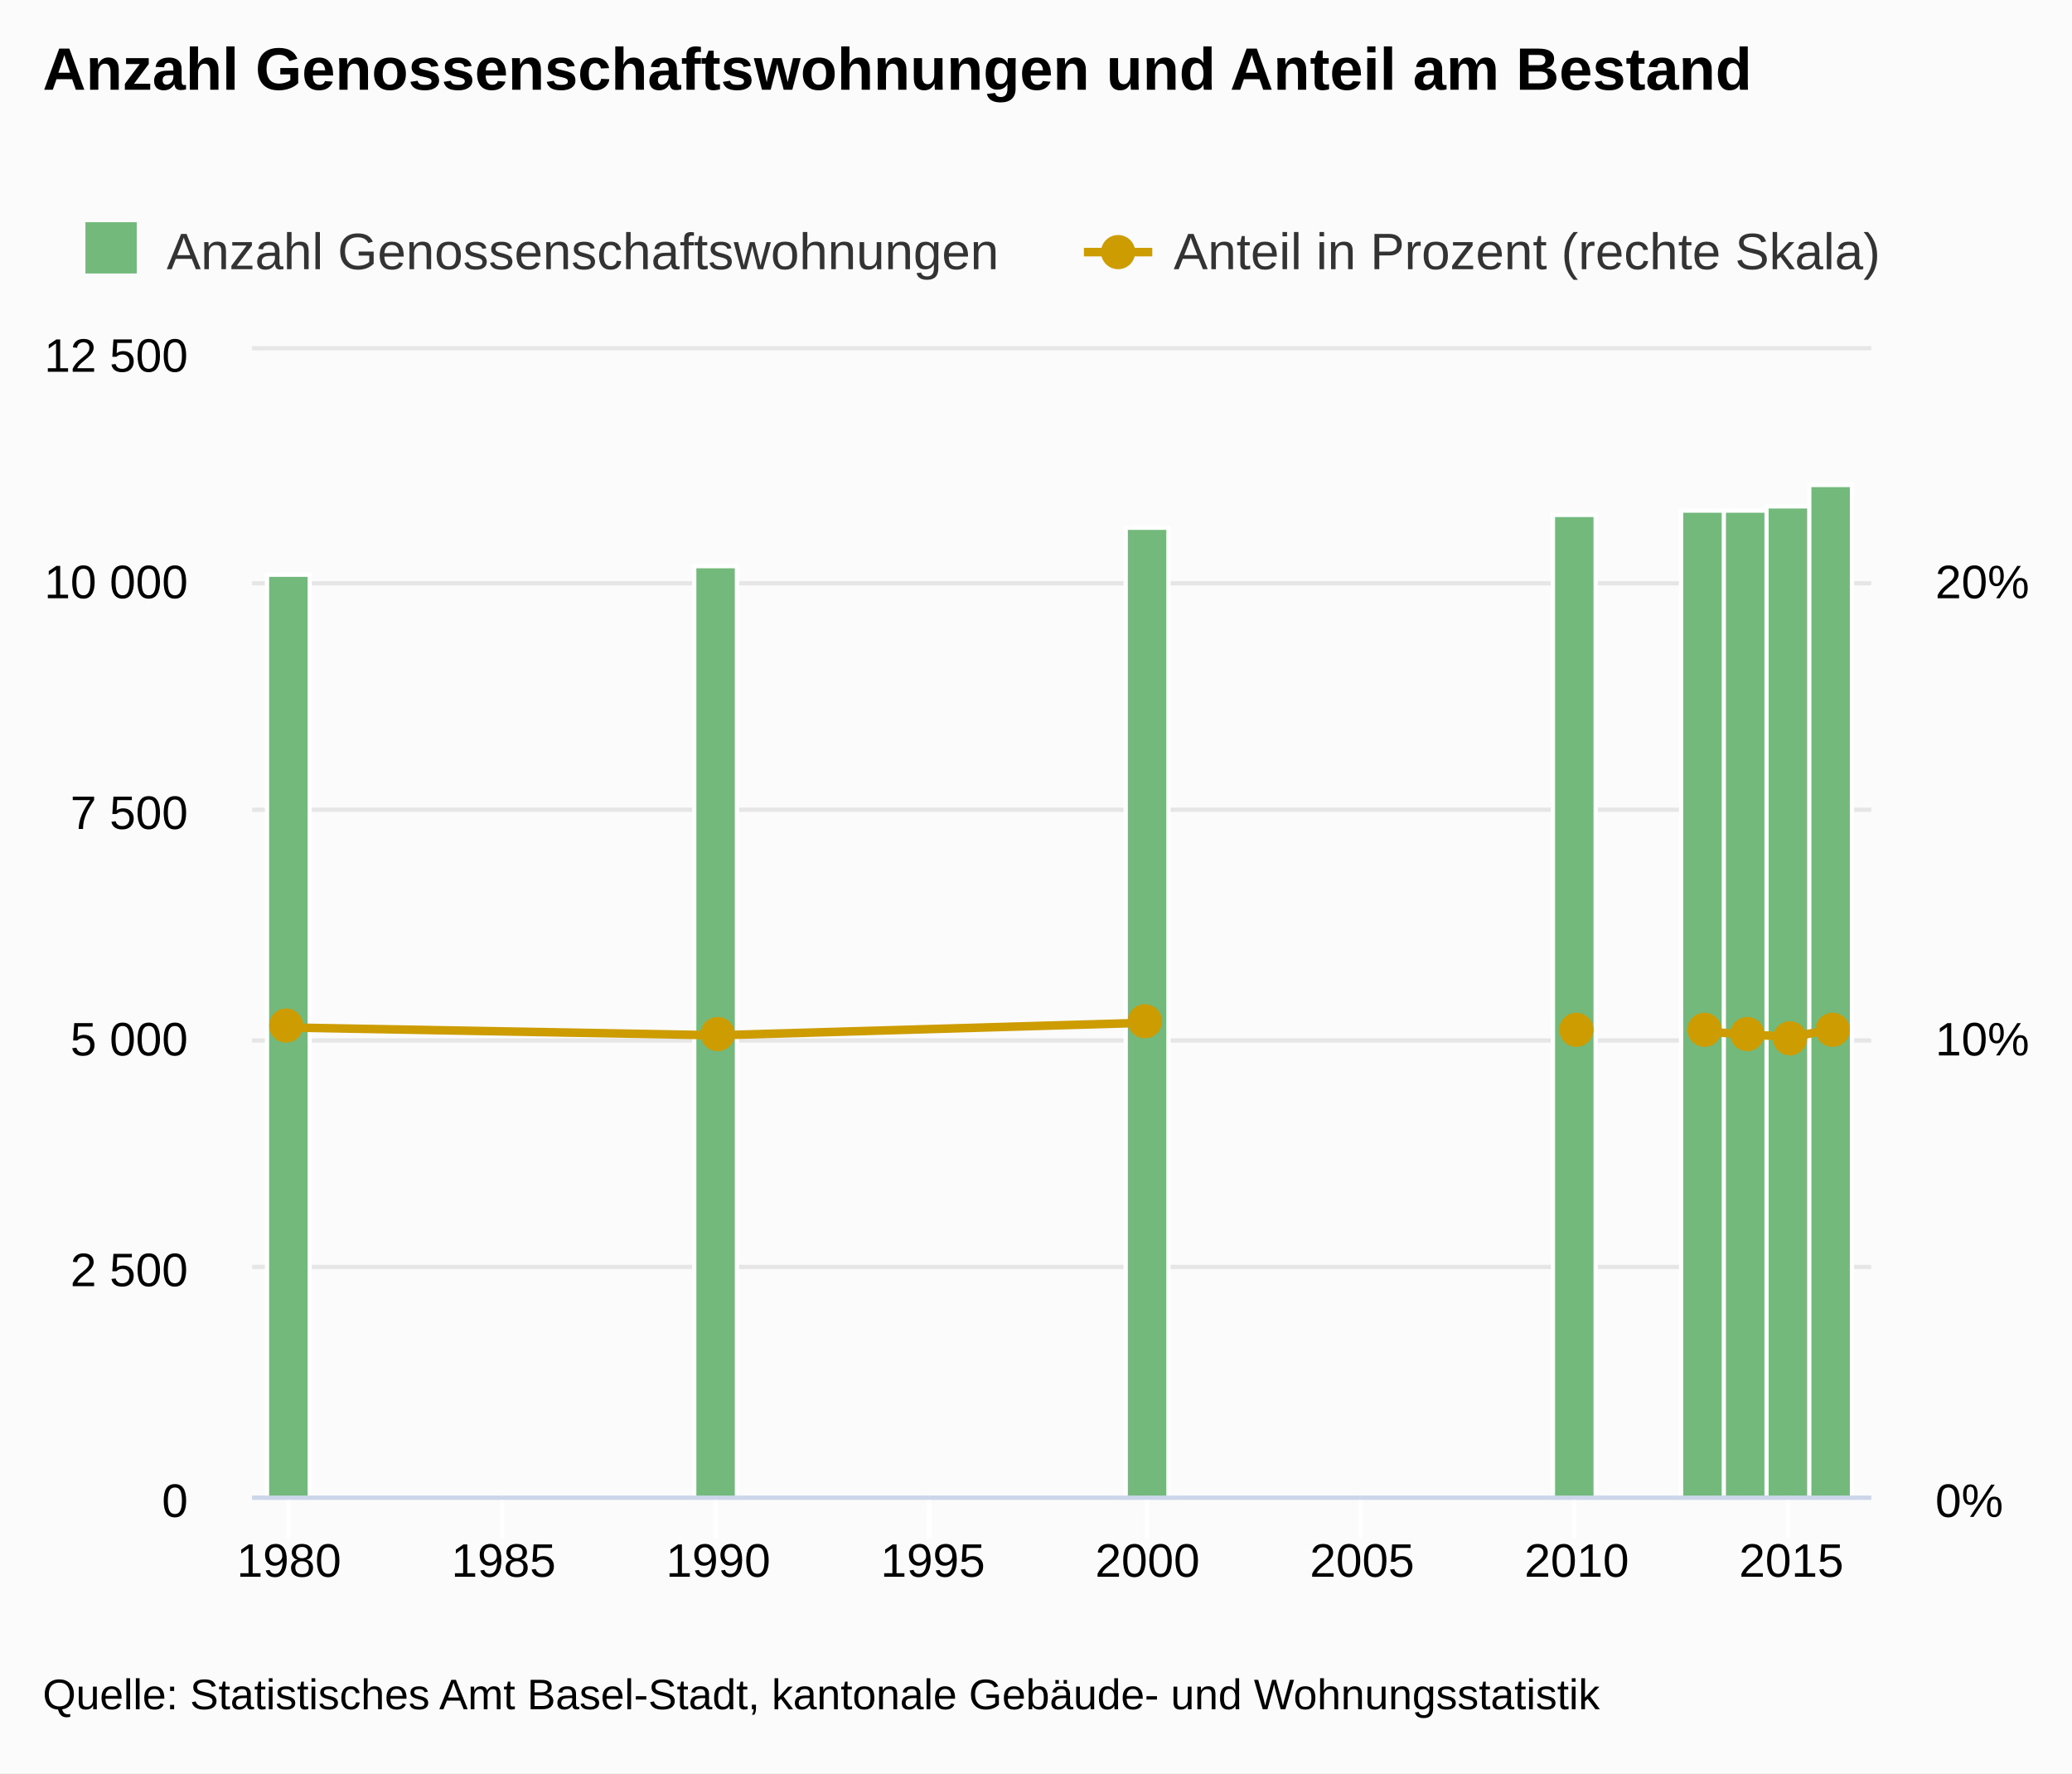
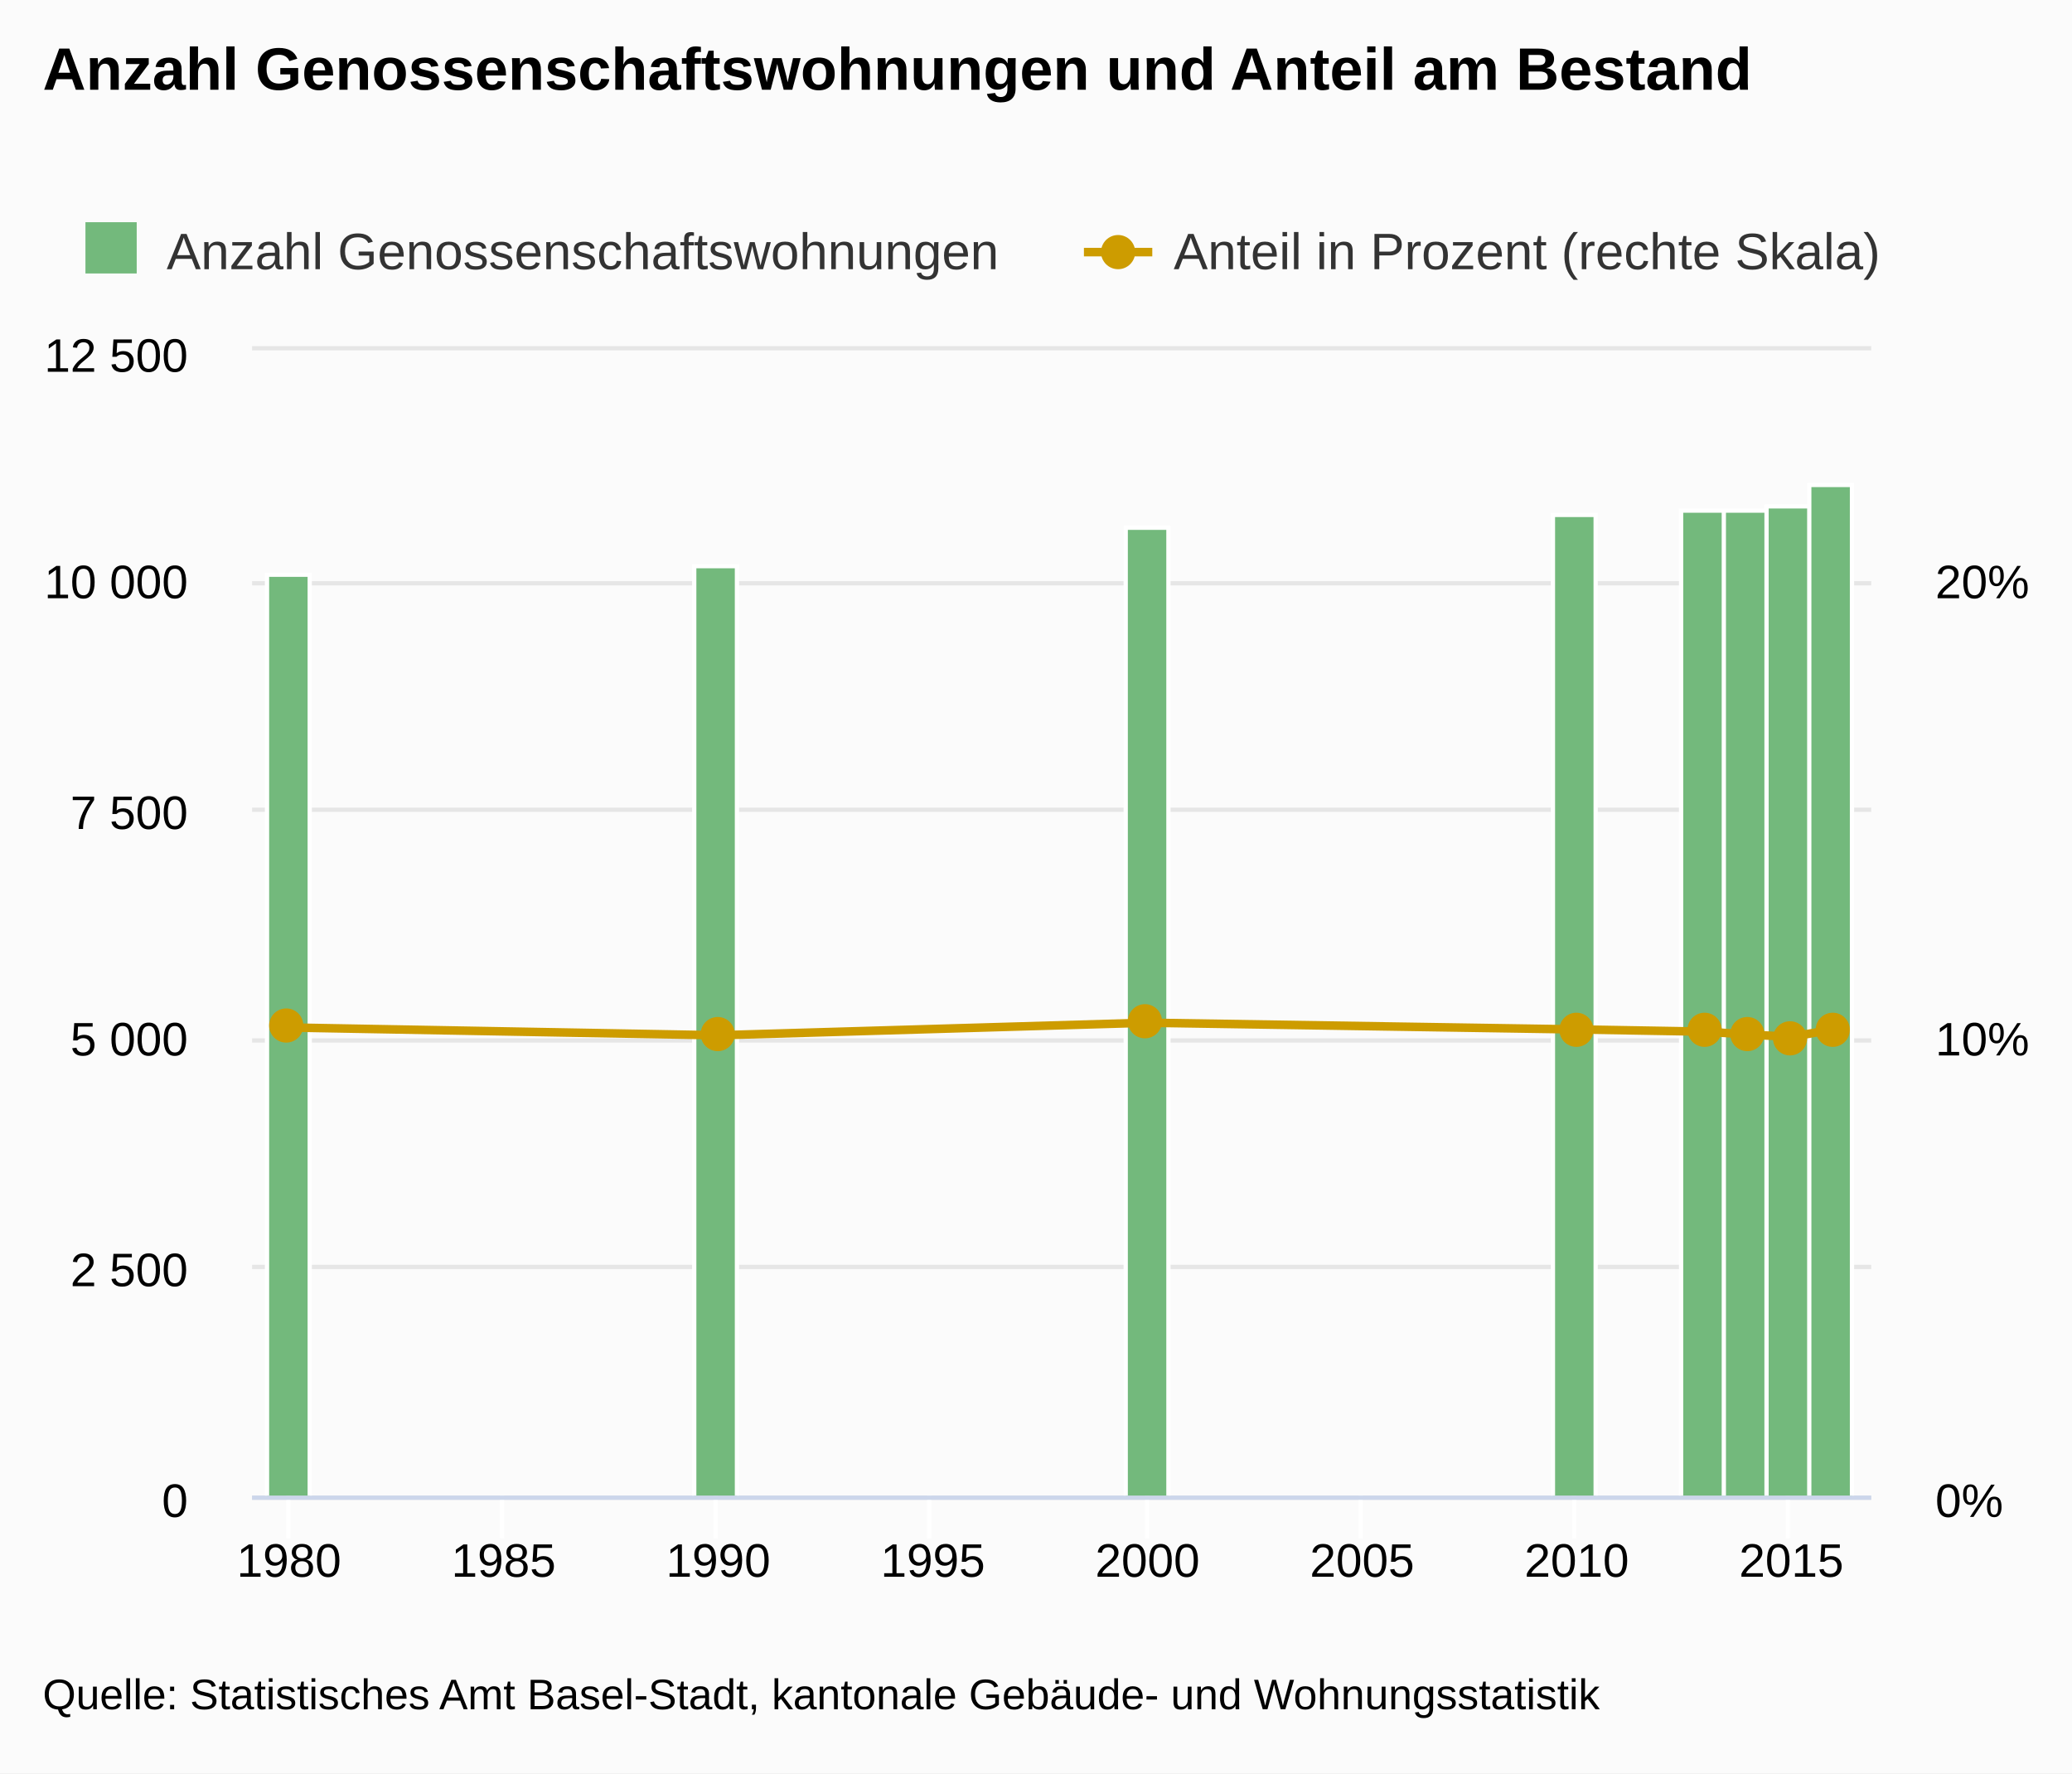
<svg xmlns="http://www.w3.org/2000/svg" class="highcharts-root" viewBox="0 0 485 415" font-family="Arial" font-size="12">
  <defs>
    <clipPath id="a">
      <path fill="none" d="M0 0h379v268H0z" />
    </clipPath>
    <clipPath id="b">
      <path fill="none" d="M0 0h379v268H0z" />
    </clipPath>
  </defs>
  <rect fill="#fbfbfb" class="highcharts-background" width="485" height="415" rx="0" ry="0" />
  <path fill="none" class="highcharts-plot-background" d="M59 82h379v268H59z" />
  <g class="highcharts-grid highcharts-xaxis-grid">
    <path fill="none" class="highcharts-grid-line" d="M67.5 82v268m0-268v268m50-268v268m0-268v268m50-268v268m0-268v268m50-268v268m0-268v268m51-268v268m0-268v268m50-268v268m0-268v268m50-268v268m0-268v268m50-268v268m0-268v268" />
  </g>
  <g class="highcharts-grid highcharts-yaxis-grid">
    <path fill="none" stroke="#e6e6e6" class="highcharts-grid-line" d="M59 350.5h379m-379-54h379m-379-53h379m-379-54h379m-379-53h379m-379-55h379" />
  </g>
  <g class="highcharts-grid highcharts-yaxis-grid">
    <path fill="none" class="highcharts-grid-line" d="M59 350.5h379m-379-54h379m-379-53h379m-379-54h379m-379-53h379m-379-54h379" />
  </g>
  <path fill="none" class="highcharts-plot-border" d="M59 82h379v268H59z" />
  <g class="highcharts-axis highcharts-xaxis">
    <path fill="none" class="highcharts-tick" stroke="#FFF" d="M67.5 350v10m50-10v10m50-10v10m50-10v10m51-10v10m50-10v10m50-10v10m50-10v10" />
    <path fill="none" class="highcharts-axis-line" stroke="#ccd6eb" d="M59 350.5h379" />
  </g>
  <g class="highcharts-axis highcharts-yaxis">
    <path fill="none" class="highcharts-axis-line" d="M59 82v268" />
  </g>
  <g class="highcharts-axis highcharts-yaxis">
    <path fill="none" class="highcharts-axis-line" d="M438 82v268" />
  </g>
  <g class="highcharts-series-group">
    <g class="highcharts-series highcharts-series-0 highcharts-column-series highcharts-color-undefined highcharts-tracker" transform="translate(59 82)" clip-path="url(#a)">
      <path fill="#73b97c" class="highcharts-point" stroke="#fff" d="M3.5 52.5h10v216h-10zm100-2h10v218h-10zm101-9h10v227h-10zm100-3h10v230h-10zm30-1h10v231h-10zm10 0h10v231h-10zm10-1h10v232h-10zm10-5h10v237h-10z" />
    </g>
    <g class="highcharts-series highcharts-series-1 highcharts-line-series highcharts-color-undefined" transform="translate(59 82)" clip-path="url(#b)">
-       <path fill="none" d="M8.641 158.46l100.477 1.824 100.477-2.944m130.621 2.094l10.048.68 10.047.526 10.048-1.752" class="highcharts-graph" stroke="#cd9c00" stroke-width="2" stroke-linejoin="round" stroke-linecap="round" />
-       <path fill="none" d="M-1.359 158.46h10l100.477 1.824 100.477-2.944h10m80.478 1.568h20m10.143.526h10l10.048.68 10.047.526 10.048-1.752h10" stroke-linejoin="round" stroke="rgba(192,192,192,0)" stroke-width="22" class="highcharts-tracker" />
+       <path fill="none" d="M8.641 158.46l100.477 1.824 100.477-2.944 100.478 1.568 30.143.526 10.048.68 10.047.526 10.048-1.752" class="highcharts-graph" stroke="#cd9c00" stroke-width="2" stroke-linejoin="round" stroke-linecap="round" />
+       <path fill="none" d="M-1.359 158.46h10l100.477 1.824 100.477-2.944 100.478 1.568 30.143.526 10.048.68 10.047.526 10.048-1.752h10" stroke-linejoin="round" stroke="rgba(192,192,192,0)" stroke-width="22" class="highcharts-tracker" />
    </g>
    <g class="highcharts-markers highcharts-series-1 highcharts-line-series highcharts-color-undefined highcharts-tracker">
      <path fill="#cd9c00" d="M71 240a4 4 0 1 1 0-.004zm101 2a4 4 0 1 1 0-.004zm100-3a4 4 0 1 1 0-.004zm101 2a4 4 0 1 1 0-.004zm30 0a4 4 0 1 1 0-.004zm10 1a4 4 0 1 1 0-.004zm10 1a4 4 0 1 1 0-.004zm10-2a4 4 0 1 1 0-.004z" class="highcharts-point" />
    </g>
  </g>
  <text x="10" class="highcharts-title" y="21" color="#000" font-size="14" font-weight="700">
    <tspan>Anzahl Genossenschaftswohnungen und Anteil am Bestand</tspan>
  </text>
  <g class="highcharts-legend" transform="translate(10 45)">
    <rect fill="none" class="highcharts-legend-box" rx="0" ry="0" width="437" height="25" />
    <g class="highcharts-legend-item highcharts-column-series highcharts-color-undefined highcharts-series-0">
      <text x="21" y="15" color="#333" font-weight="400" cursor="pointer" fill="#333" transform="translate(8 3)">
        <tspan>Anzahl Genossenschaftswohnungen</tspan>
      </text>
      <path fill="#73b97c" class="highcharts-point" d="M10 7h12v12H10z" />
    </g>
    <g class="highcharts-legend-item highcharts-line-series highcharts-color-undefined highcharts-series-1">
      <path fill="none" d="M243.719 14h16" class="highcharts-graph" stroke="#cd9c00" stroke-width="2" />
      <path fill="#cd9c00" d="M255.719 14a4 4 0 1 1 0-.004z" class="highcharts-point" />
      <text x="21" y="15" color="#333" font-weight="400" cursor="pointer" fill="#333" transform="translate(243.719 3)">
        <tspan>Anteil in Prozent (rechte Skala)</tspan>
      </text>
    </g>
  </g>
  <g class="highcharts-axis-labels highcharts-xaxis-labels" text-anchor="middle" color="#000" cursor="default" font-size="11">
    <text x="67.641" y="369">
            1980
        </text>
    <text x="117.88" y="369">
            1985
        </text>
    <text x="168.118" y="369">
            1990
        </text>
    <text x="218.357" y="369">
            1995
        </text>
    <text x="268.595" y="369">
            2000
        </text>
    <text x="318.834" y="369">
            2005
        </text>
    <text x="369.073" y="369">
            2010
        </text>
    <text x="419.311" y="369">
            2015
        </text>
  </g>
  <g class="highcharts-axis-labels highcharts-yaxis-labels" text-anchor="end" color="#000" cursor="default" font-size="11">
    <text x="44" y="355">
      <tspan>0</tspan>
    </text>
    <text x="44" y="301">
      <tspan>2 500</tspan>
    </text>
    <text x="44" y="247">
      <tspan>5 000</tspan>
    </text>
    <text x="44" y="194">
      <tspan>7 500</tspan>
    </text>
    <text x="44" y="140">
      <tspan>10 000</tspan>
    </text>
    <text x="44" y="87">
      <tspan>12 500</tspan>
    </text>
  </g>
  <g class="highcharts-axis-labels highcharts-yaxis-labels" color="#000" cursor="default" font-size="11">
    <text x="453" y="355">
      <tspan>0%</tspan>
    </text>
    <text y="-9999">
      <tspan>5%</tspan>
    </text>
    <text x="453" y="247">
      <tspan>10%</tspan>
    </text>
    <text y="-9999">
      <tspan>15%</tspan>
    </text>
    <text x="453" y="140">
      <tspan>20%</tspan>
    </text>
    <text y="-9999">
      <tspan>25%</tspan>
    </text>
  </g>
  <text x="10" class="highcharts-credits" y="400" cursor="default" color="#000" font-size="10">
    <tspan>Quelle: Statistisches Amt Basel-Stadt, kantonale Gebäude- und Wohnungsstatistik</tspan>
  </text>
</svg>
